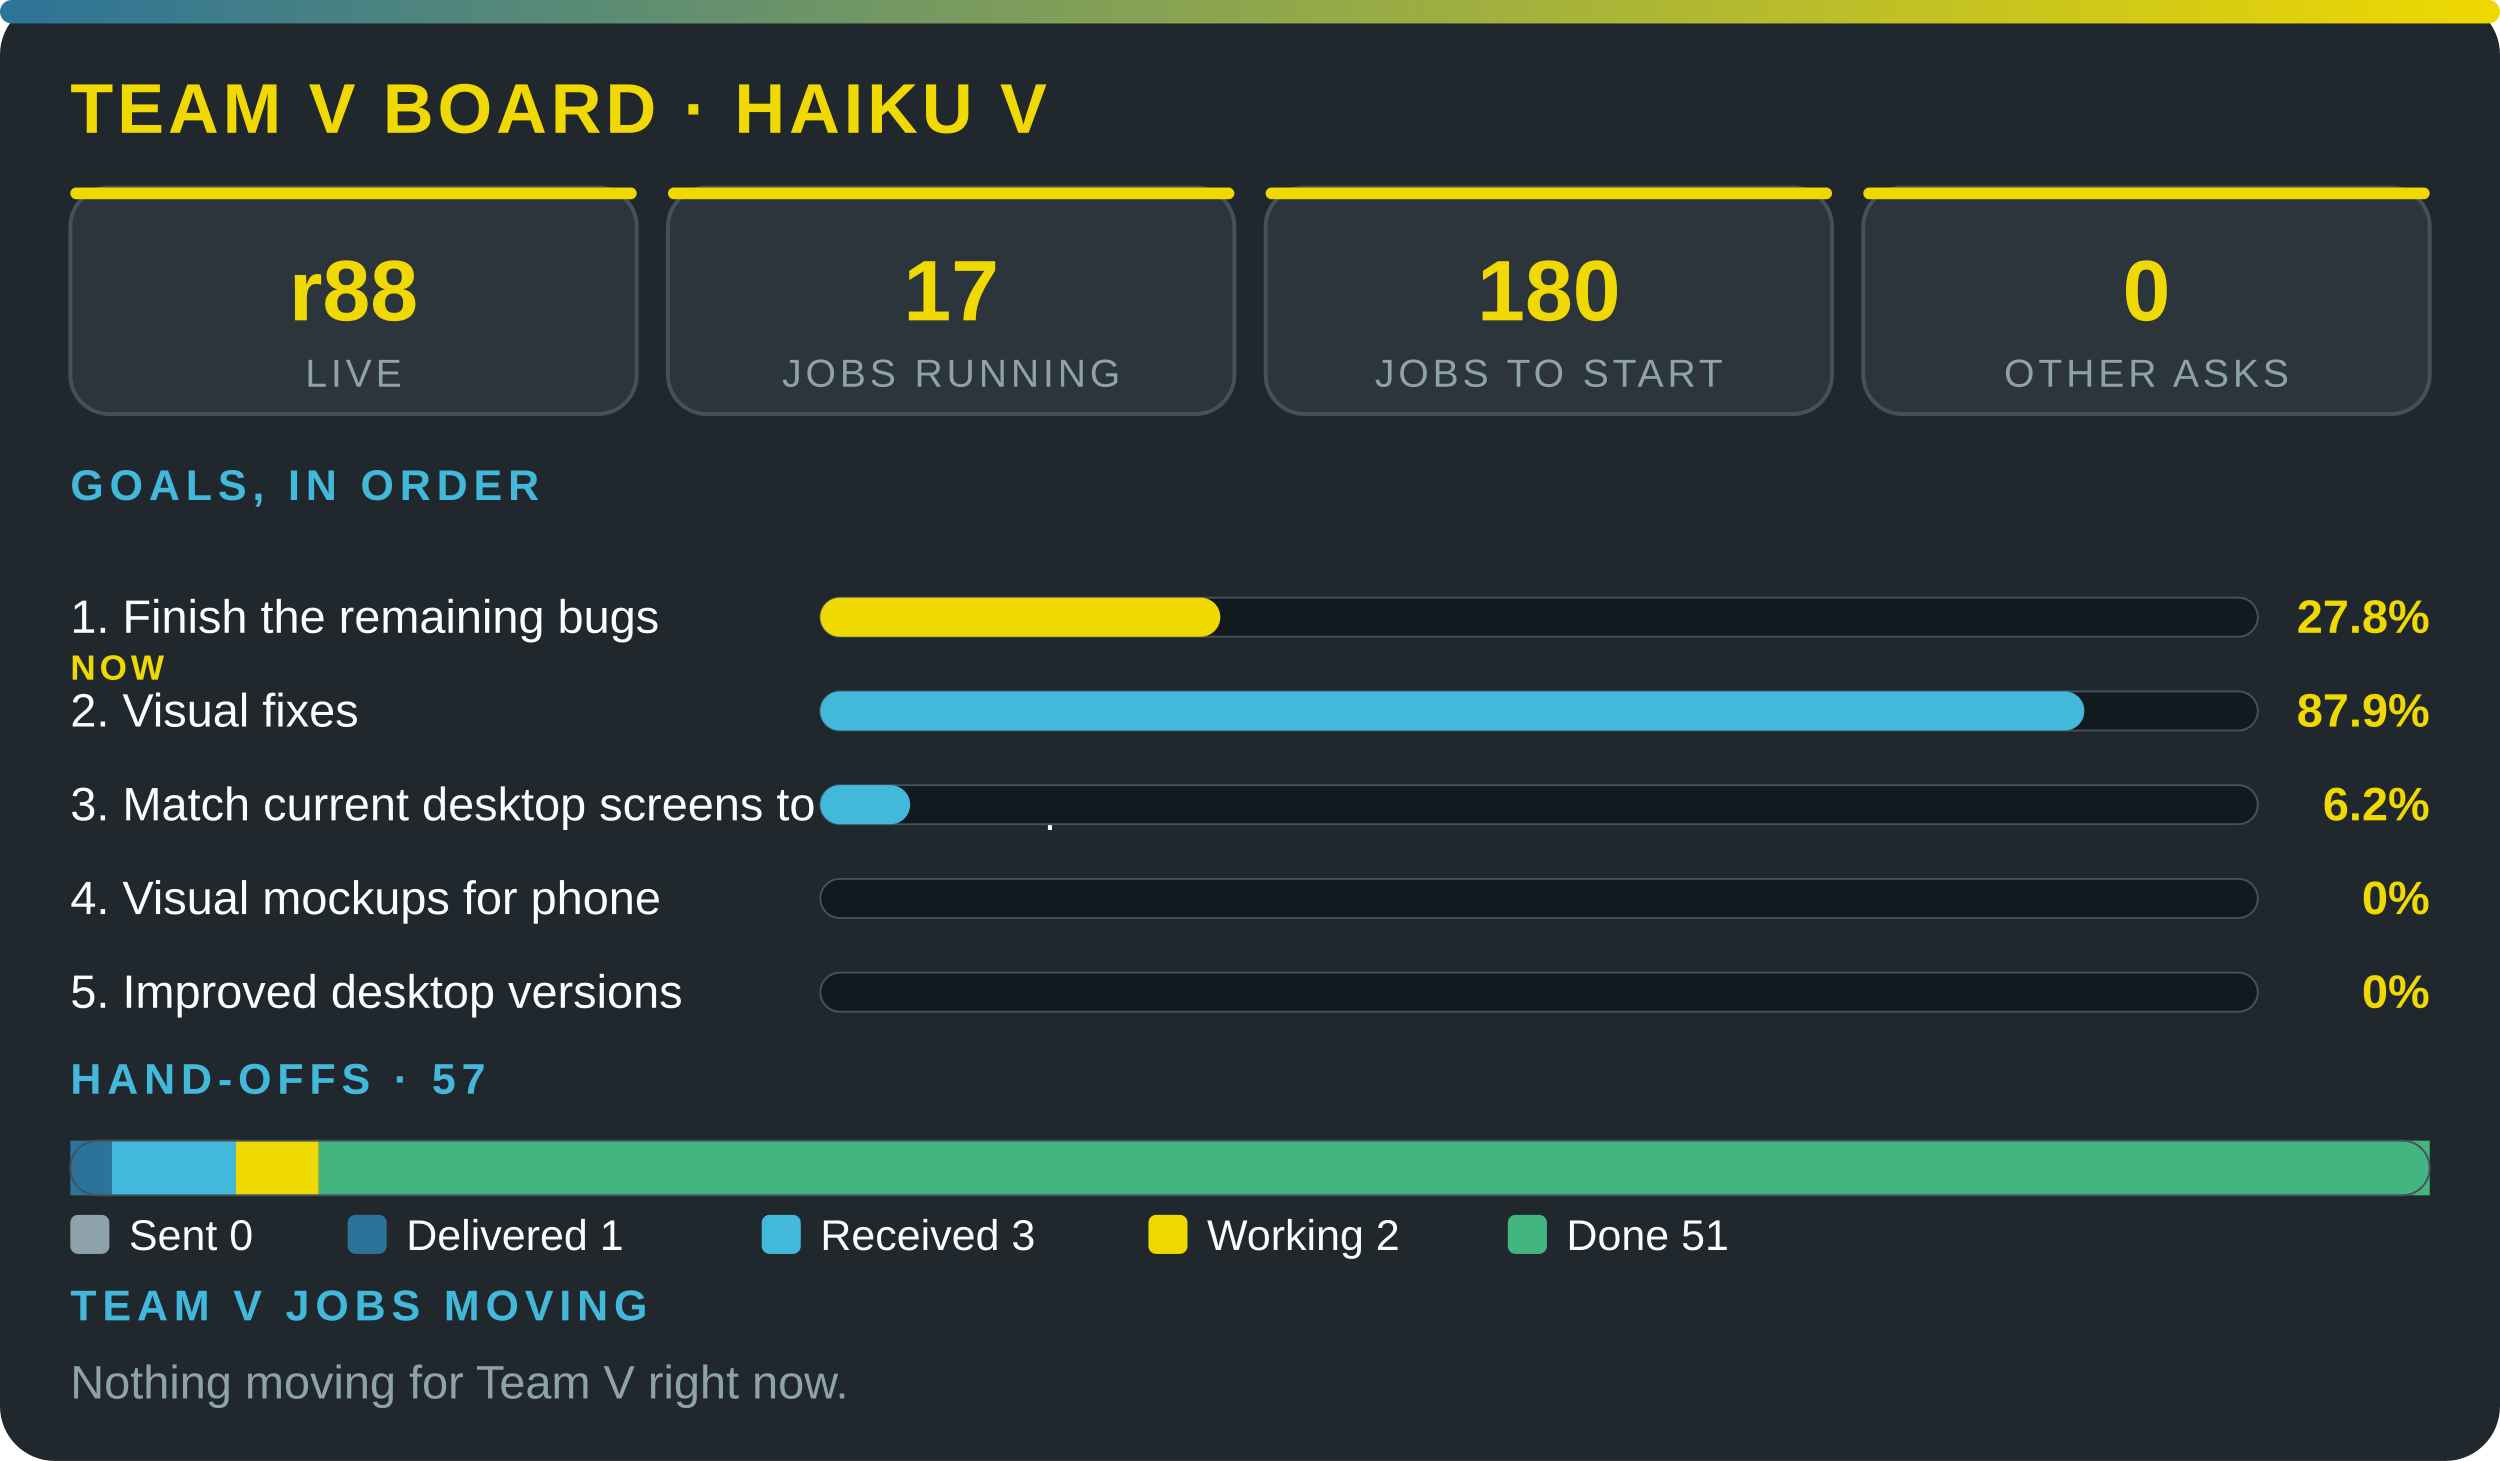
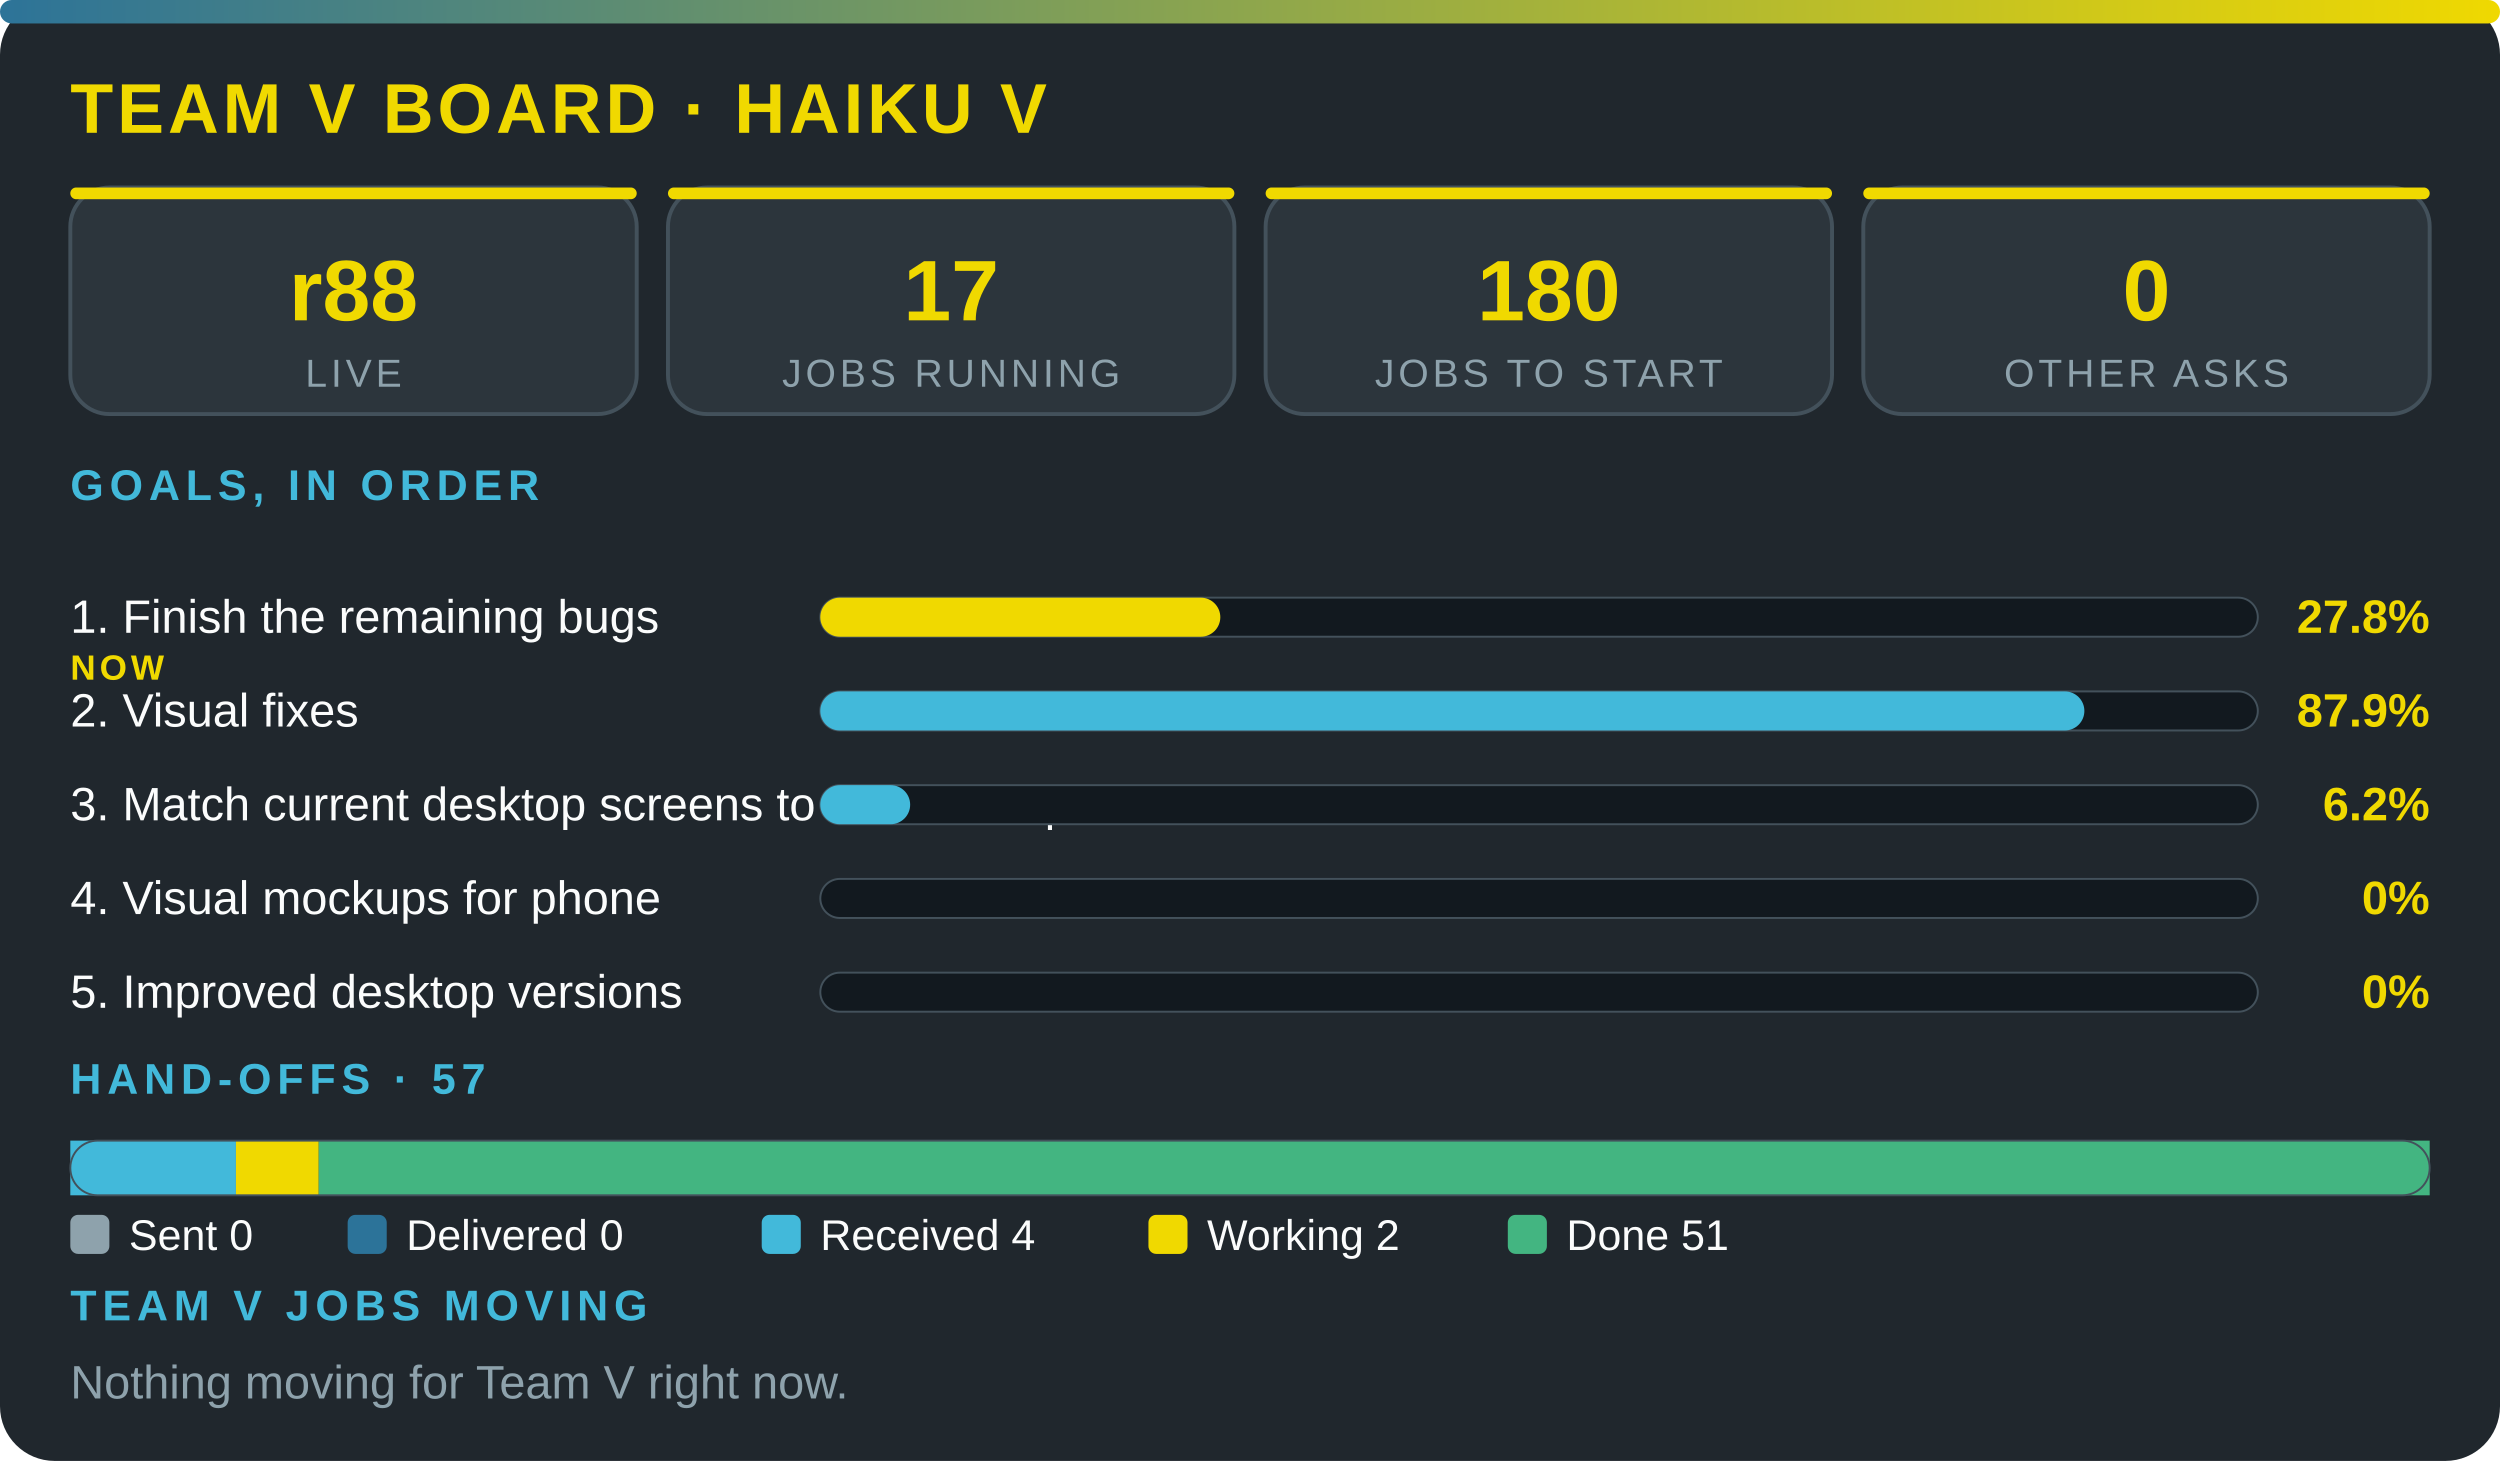
<svg xmlns="http://www.w3.org/2000/svg" viewBox="0 0 640 374" width="100%" role="img" aria-label="Team V board · Haiku V" font-family="'Segoe UI',system-ui,Arial,sans-serif">
  <defs>
    <linearGradient id="g">
      <stop offset="0" stop-color="#2c7399" />
      <stop offset="1" stop-color="#f0d900" />
    </linearGradient>
  </defs>
  <rect width="640" height="374" rx="14" fill="#20272d" />
  <rect width="640" height="6" rx="3" fill="url(#g)" />
  <text x="18" y="34" font-size="18" font-weight="800" fill="#f0d900" letter-spacing="1">TEAM V BOARD · HAIKU V</text>
  <rect x="18" y="48" width="145" height="58" rx="10" fill="#2c353c" stroke="#43515b" />
  <rect x="18" y="48" width="145" height="3" rx="1.5" fill="#f0d900" />
  <text x="90.5" y="82" font-size="22" font-weight="800" fill="#f0d900" text-anchor="middle">r88</text>
  <text x="90.5" y="99" font-size="10" fill="#8ea2ac" letter-spacing="1" text-anchor="middle">LIVE</text>
  <rect x="171" y="48" width="145" height="58" rx="10" fill="#2c353c" stroke="#43515b" />
  <rect x="171" y="48" width="145" height="3" rx="1.5" fill="#f0d900" />
  <text x="243.5" y="82" font-size="22" font-weight="800" fill="#f0d900" text-anchor="middle">17</text>
  <text x="243.5" y="99" font-size="10" fill="#8ea2ac" letter-spacing="1" text-anchor="middle">JOBS RUNNING</text>
  <rect x="324" y="48" width="145" height="58" rx="10" fill="#2c353c" stroke="#43515b" />
  <rect x="324" y="48" width="145" height="3" rx="1.5" fill="#f0d900" />
  <text x="396.5" y="82" font-size="22" font-weight="800" fill="#f0d900" text-anchor="middle">180</text>
  <text x="396.5" y="99" font-size="10" fill="#8ea2ac" letter-spacing="1" text-anchor="middle">JOBS TO START</text>
  <rect x="477" y="48" width="145" height="58" rx="10" fill="#2c353c" stroke="#43515b" />
  <rect x="477" y="48" width="145" height="3" rx="1.5" fill="#f0d900" />
  <text x="549.5" y="82" font-size="22" font-weight="800" fill="#f0d900" text-anchor="middle">0</text>
  <text x="549.5" y="99" font-size="10" fill="#8ea2ac" letter-spacing="1" text-anchor="middle">OTHER ASKS</text>
  <text x="18" y="128" font-size="11" font-weight="700" fill="#42b9da" letter-spacing="1.5">GOALS, IN ORDER</text>
  <text x="18" y="162" font-size="12" fill="#fbfcfc">1. Finish the remaining bugs</text>
  <text x="18" y="174" font-size="9" font-weight="800" letter-spacing="1" fill="#f0d900">NOW</text>
  <rect x="210" y="153" width="368" height="10" rx="5" fill="#12191f" stroke="#43515b" stroke-width=".5" />
  <rect x="210" y="153" width="102.4" height="10" rx="5" fill="#f0d900" />
  <text x="622" y="162" font-size="12" font-weight="800" fill="#f0d900" text-anchor="end">27.8%</text>
  <text x="18" y="186" font-size="12" fill="#fbfcfc">2. Visual fixes</text>
  <rect x="210" y="177" width="368" height="10" rx="5" fill="#12191f" stroke="#43515b" stroke-width=".5" />
  <rect x="210" y="177" width="323.6" height="10" rx="5" fill="#42b9da" />
  <text x="622" y="186" font-size="12" font-weight="800" fill="#f0d900" text-anchor="end">87.9%</text>
  <text x="18" y="210" font-size="12" fill="#fbfcfc">3. Match current desktop screens to the mockup</text>
  <rect x="210" y="201" width="368" height="10" rx="5" fill="#12191f" stroke="#43515b" stroke-width=".5" />
  <rect x="210" y="201" width="23" height="10" rx="5" fill="#42b9da" />
  <text x="622" y="210" font-size="12" font-weight="800" fill="#f0d900" text-anchor="end">6.2%</text>
  <text x="18" y="234" font-size="12" fill="#fbfcfc">4. Visual mockups for phone</text>
  <rect x="210" y="225" width="368" height="10" rx="5" fill="#12191f" stroke="#43515b" stroke-width=".5" />
  <text x="622" y="234" font-size="12" font-weight="800" fill="#f0d900" text-anchor="end">0%</text>
  <text x="18" y="258" font-size="12" fill="#fbfcfc">5. Improved desktop versions</text>
  <rect x="210" y="249" width="368" height="10" rx="5" fill="#12191f" stroke="#43515b" stroke-width=".5" />
  <text x="622" y="258" font-size="12" font-weight="800" fill="#f0d900" text-anchor="end">0%</text>
  <text x="18" y="280" font-size="11" font-weight="700" fill="#42b9da" letter-spacing="1.5">HAND-OFFS · 57</text>
-   <rect x="18" y="292" width="10.6" height="14" fill="#2c7399" />
-   <rect x="28.6" y="292" width="31.8" height="14" fill="#42b9da" />
+   <rect x="18" y="292" width="42.4" height="14" fill="#42b9da" />
  <rect x="60.4" y="292" width="21.2" height="14" fill="#f0d900" />
  <rect x="81.6" y="292" width="540.4" height="14" fill="#43b581" />
  <rect x="18" y="292" width="604" height="14" rx="7" fill="none" stroke="#43515b" stroke-width=".5" />
  <rect x="18" y="311" width="10" height="10" rx="2" fill="#8ea2ac" />
  <text x="33" y="320" font-size="11" fill="#fbfcfc">Sent 0</text>
  <rect x="89" y="311" width="10" height="10" rx="2" fill="#2c7399" />
-   <text x="104" y="320" font-size="11" fill="#fbfcfc">Delivered 1</text>
+   <text x="104" y="320" font-size="11" fill="#fbfcfc">Delivered 0</text>
  <rect x="195" y="311" width="10" height="10" rx="2" fill="#42b9da" />
-   <text x="210" y="320" font-size="11" fill="#fbfcfc">Received 3</text>
+   <text x="210" y="320" font-size="11" fill="#fbfcfc">Received 4</text>
  <rect x="294" y="311" width="10" height="10" rx="2" fill="#f0d900" />
  <text x="309" y="320" font-size="11" fill="#fbfcfc">Working 2</text>
  <rect x="386" y="311" width="10" height="10" rx="2" fill="#43b581" />
  <text x="401" y="320" font-size="11" fill="#fbfcfc">Done 51</text>
  <text x="18" y="338" font-size="11" font-weight="700" fill="#42b9da" letter-spacing="1.5">TEAM V JOBS MOVING</text>
  <text x="18" y="358" font-size="12" fill="#8ea2ac">Nothing moving for Team V right now.</text>
</svg>
